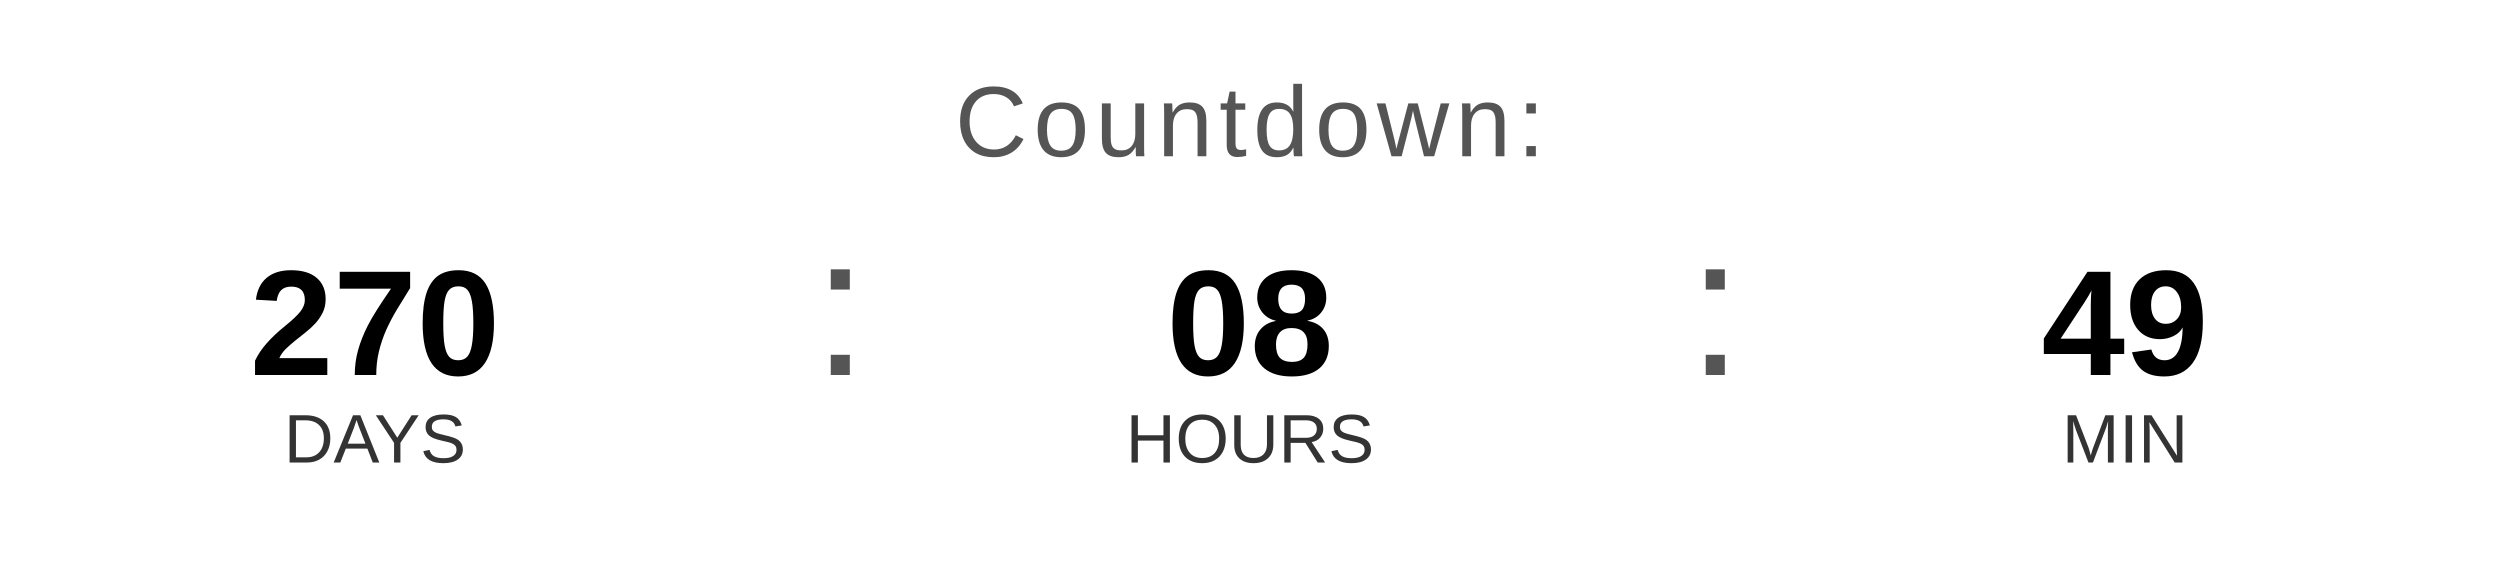
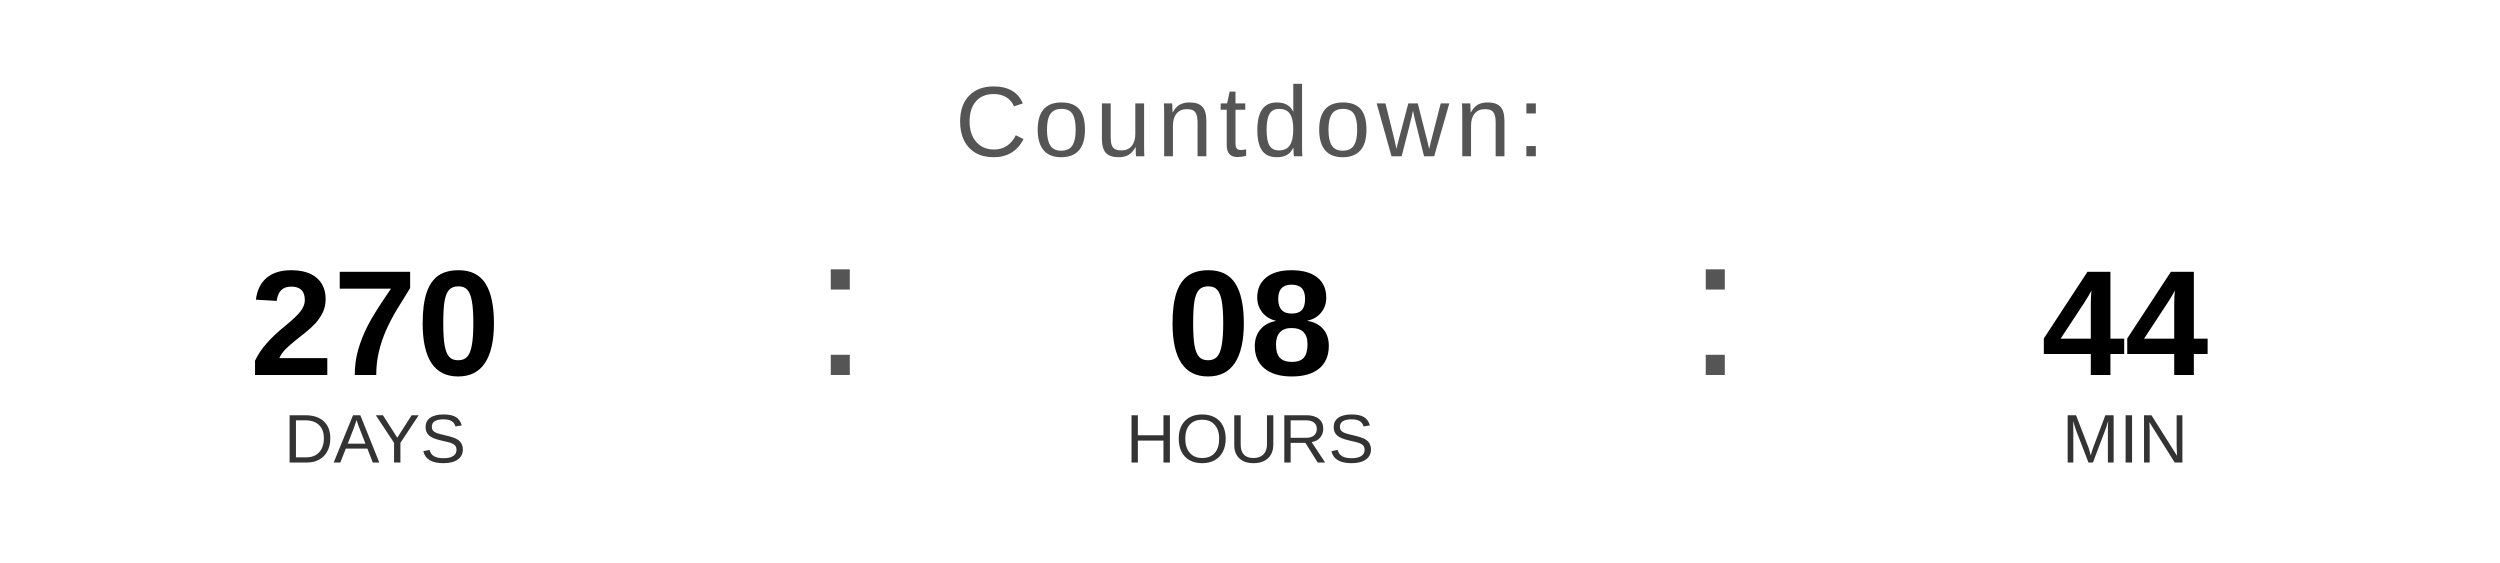
<svg xmlns="http://www.w3.org/2000/svg" width="400" height="90" viewBox="0 0 400 90">
  <text x="200" y="25" font-family="Arial, Helvetica, sans-serif" font-size="16" fill="#555555" text-anchor="middle" letter-spacing="1">
    Countdown:
  </text>
  <text x="60" y="60" font-family="Arial, Helvetica, sans-serif" font-size="24" font-weight="bold" fill="#000000" text-anchor="middle">270</text>
  <text x="60" y="74" font-family="Arial, Helvetica, sans-serif" font-size="11" fill="#333333" text-anchor="middle">DAYS</text>
  <text x="130" y="60" font-family="Arial, sans-serif" font-size="32" fill="#555555">:</text>
  <text x="200" y="60" font-family="Arial, Helvetica, sans-serif" font-size="24" font-weight="bold" fill="#000000" text-anchor="middle">08</text>
  <text x="200" y="74" font-family="Arial, Helvetica, sans-serif" font-size="11" fill="#333333" text-anchor="middle">HOURS</text>
  <text x="270" y="60" font-family="Arial, sans-serif" font-size="32" fill="#555555">:</text>
-   <text x="340" y="60" font-family="Arial, Helvetica, sans-serif" font-size="24" font-weight="bold" fill="#000000" text-anchor="middle">49</text>
+   <text x="340" y="60" font-family="Arial, Helvetica, sans-serif" font-size="24" font-weight="bold" fill="#000000" text-anchor="middle">44</text>
  <text x="340" y="74" font-family="Arial, Helvetica, sans-serif" font-size="11" fill="#333333" text-anchor="middle">MIN</text>
</svg>
